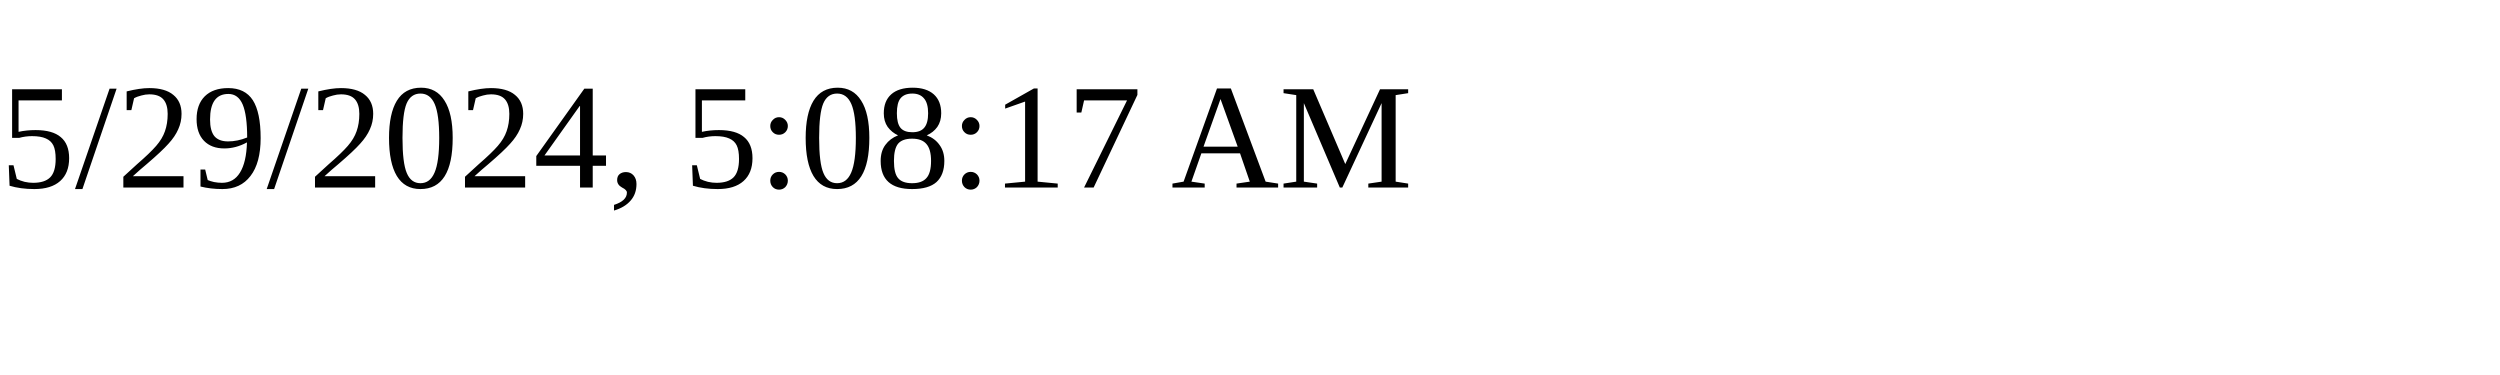
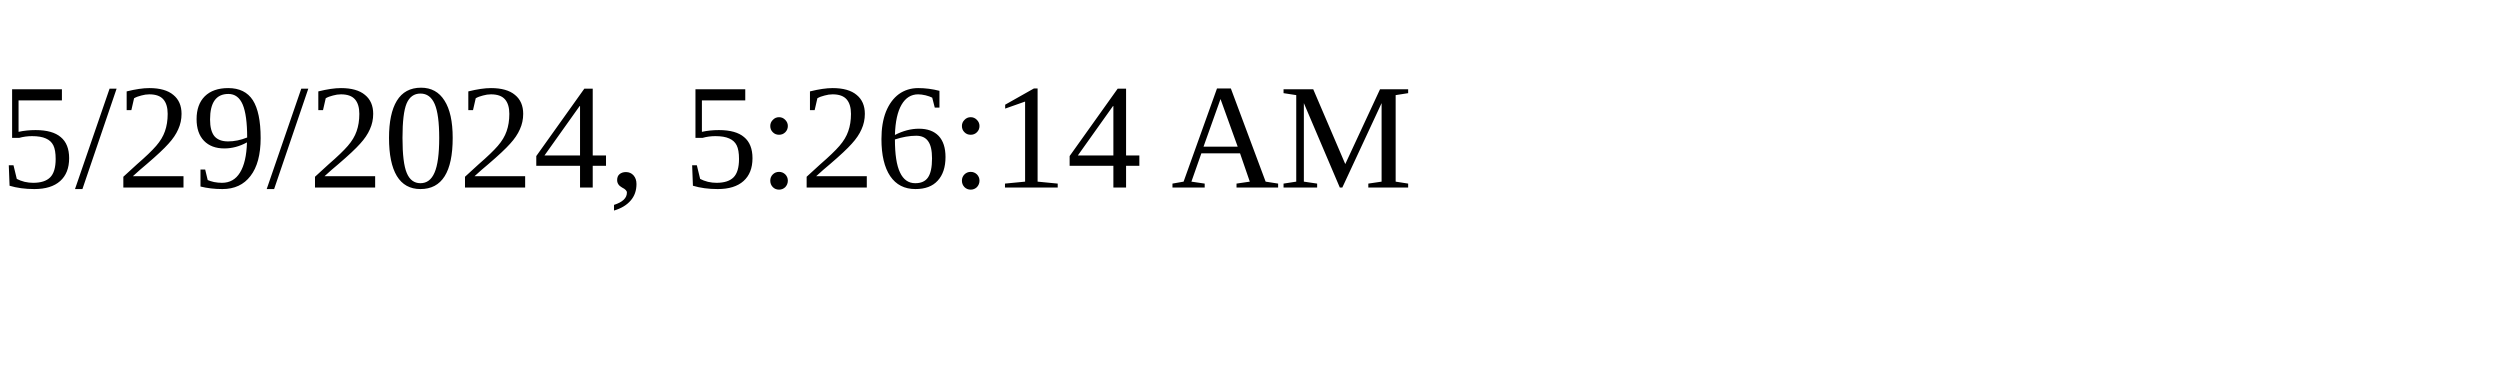
<svg xmlns="http://www.w3.org/2000/svg" height="30" width="200">
-   <text x="0" y="15">5/29/2024, 5:08:17 AM</text>
+   <text x="0" y="15">5/29/2024, 5:26:14 AM</text>
</svg>
